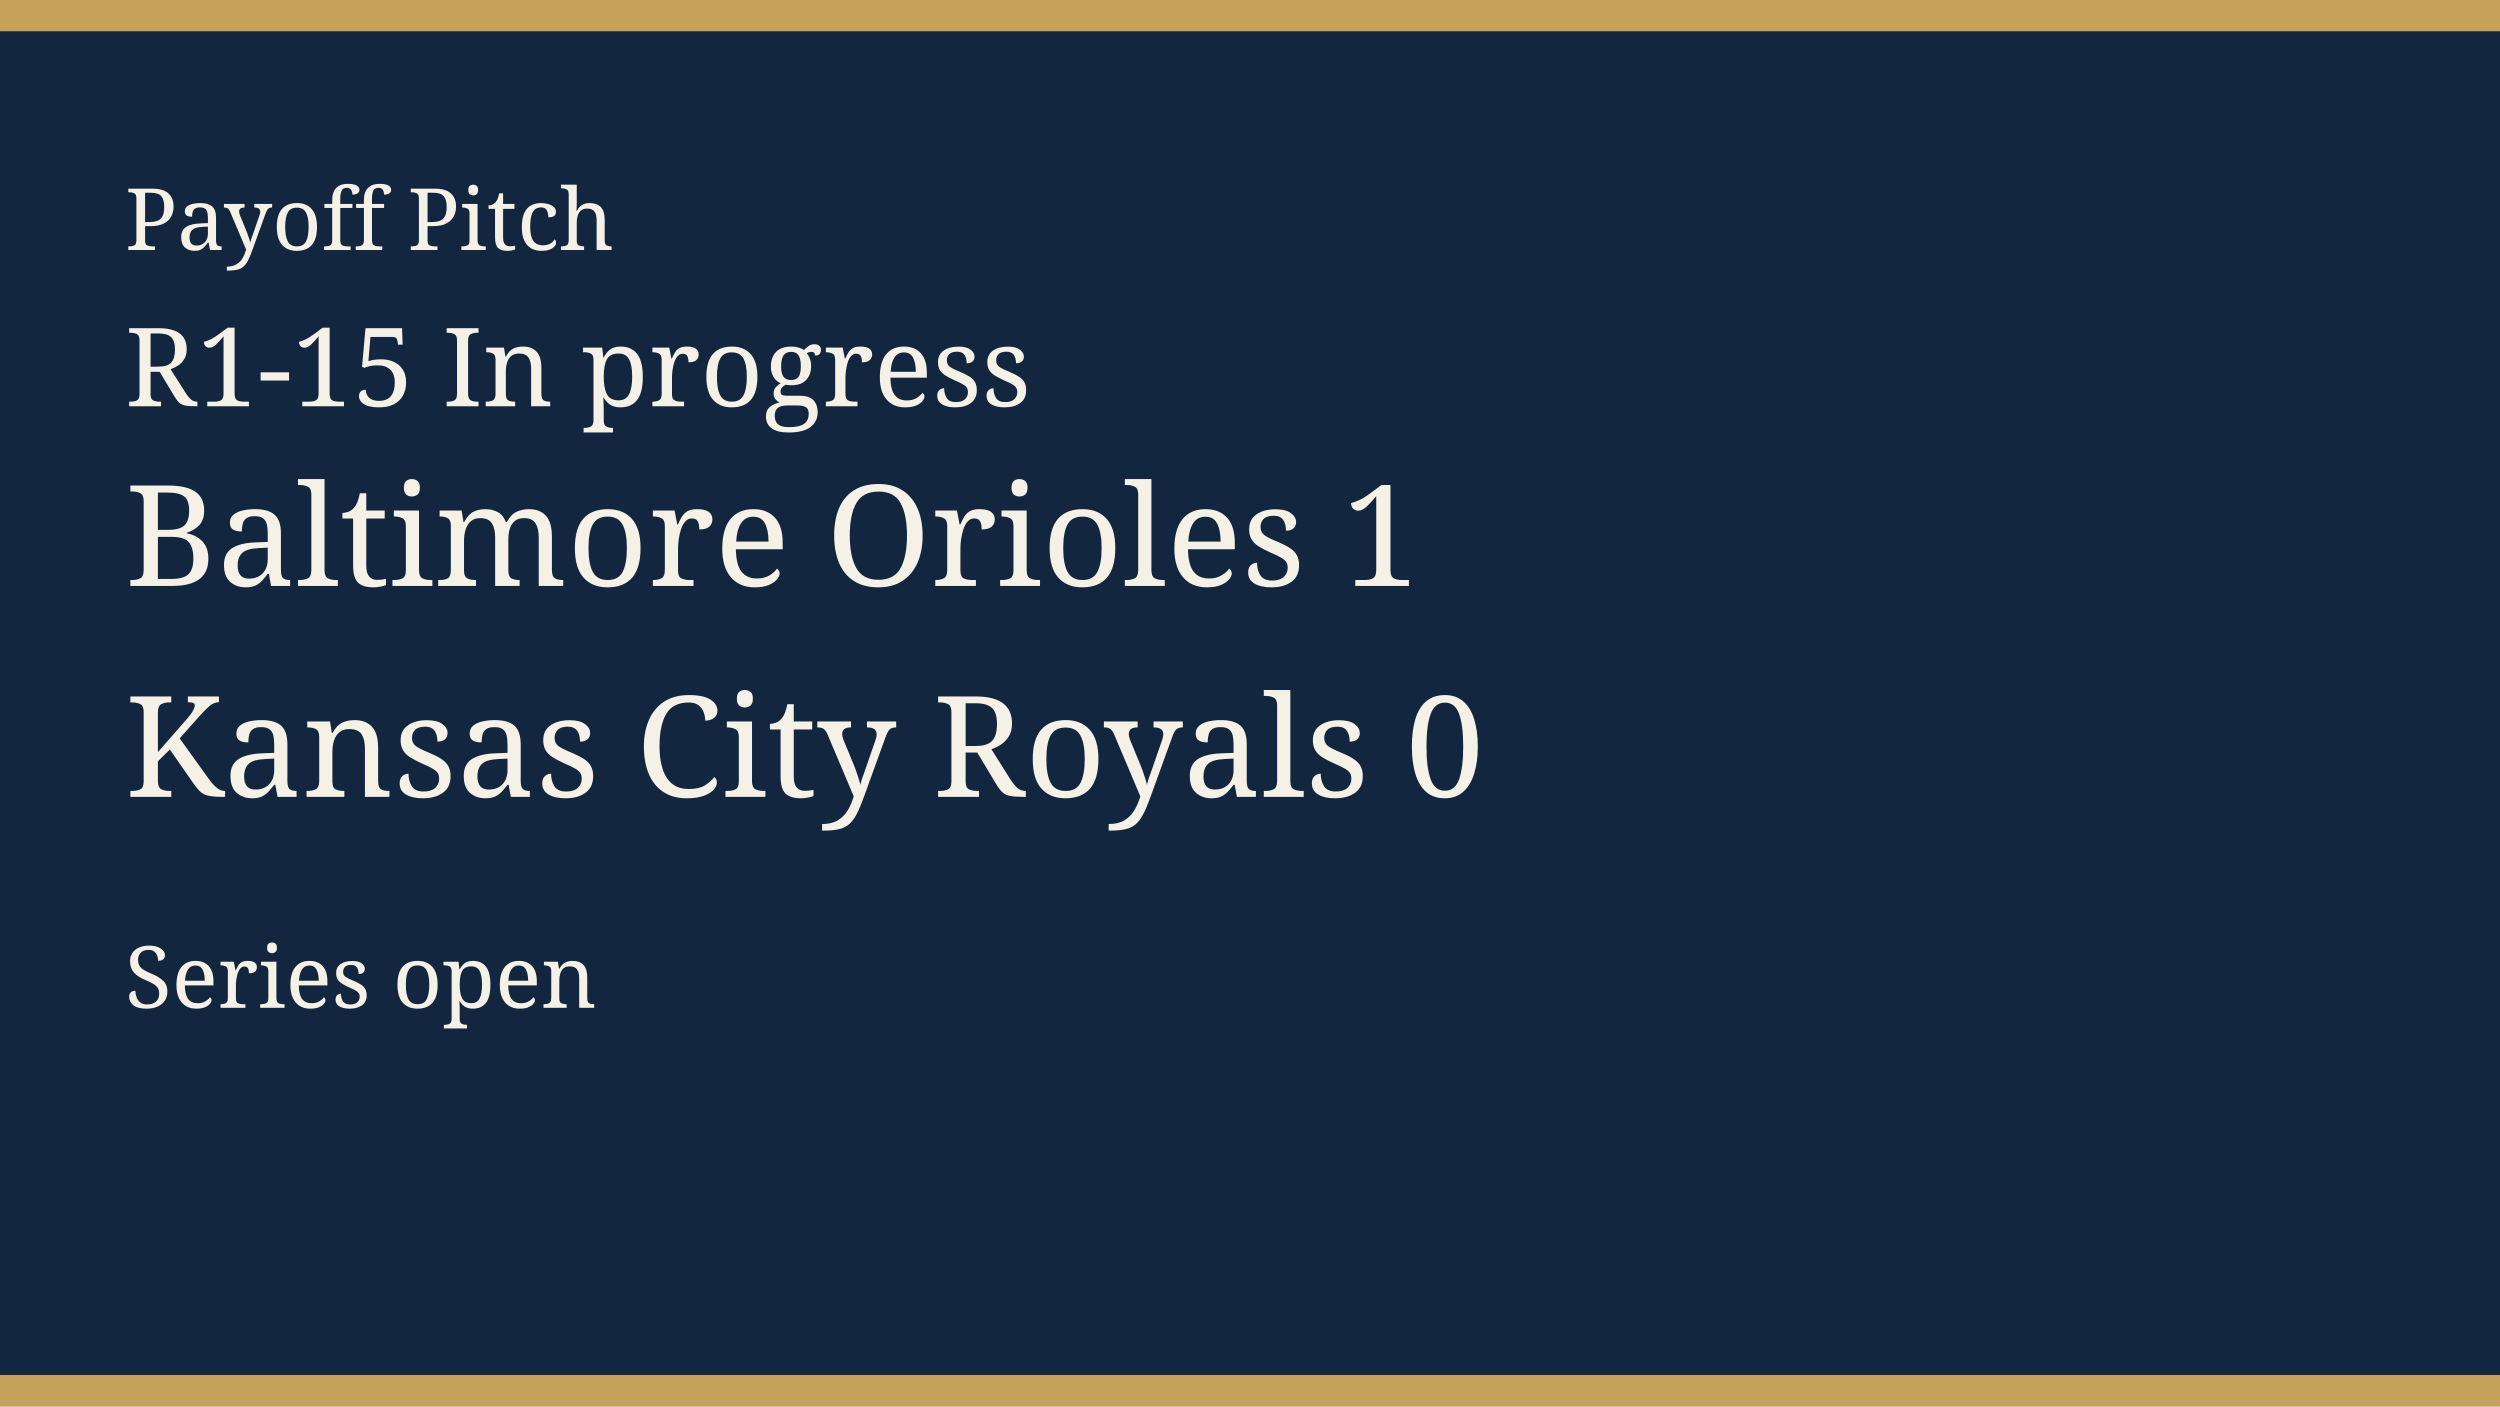
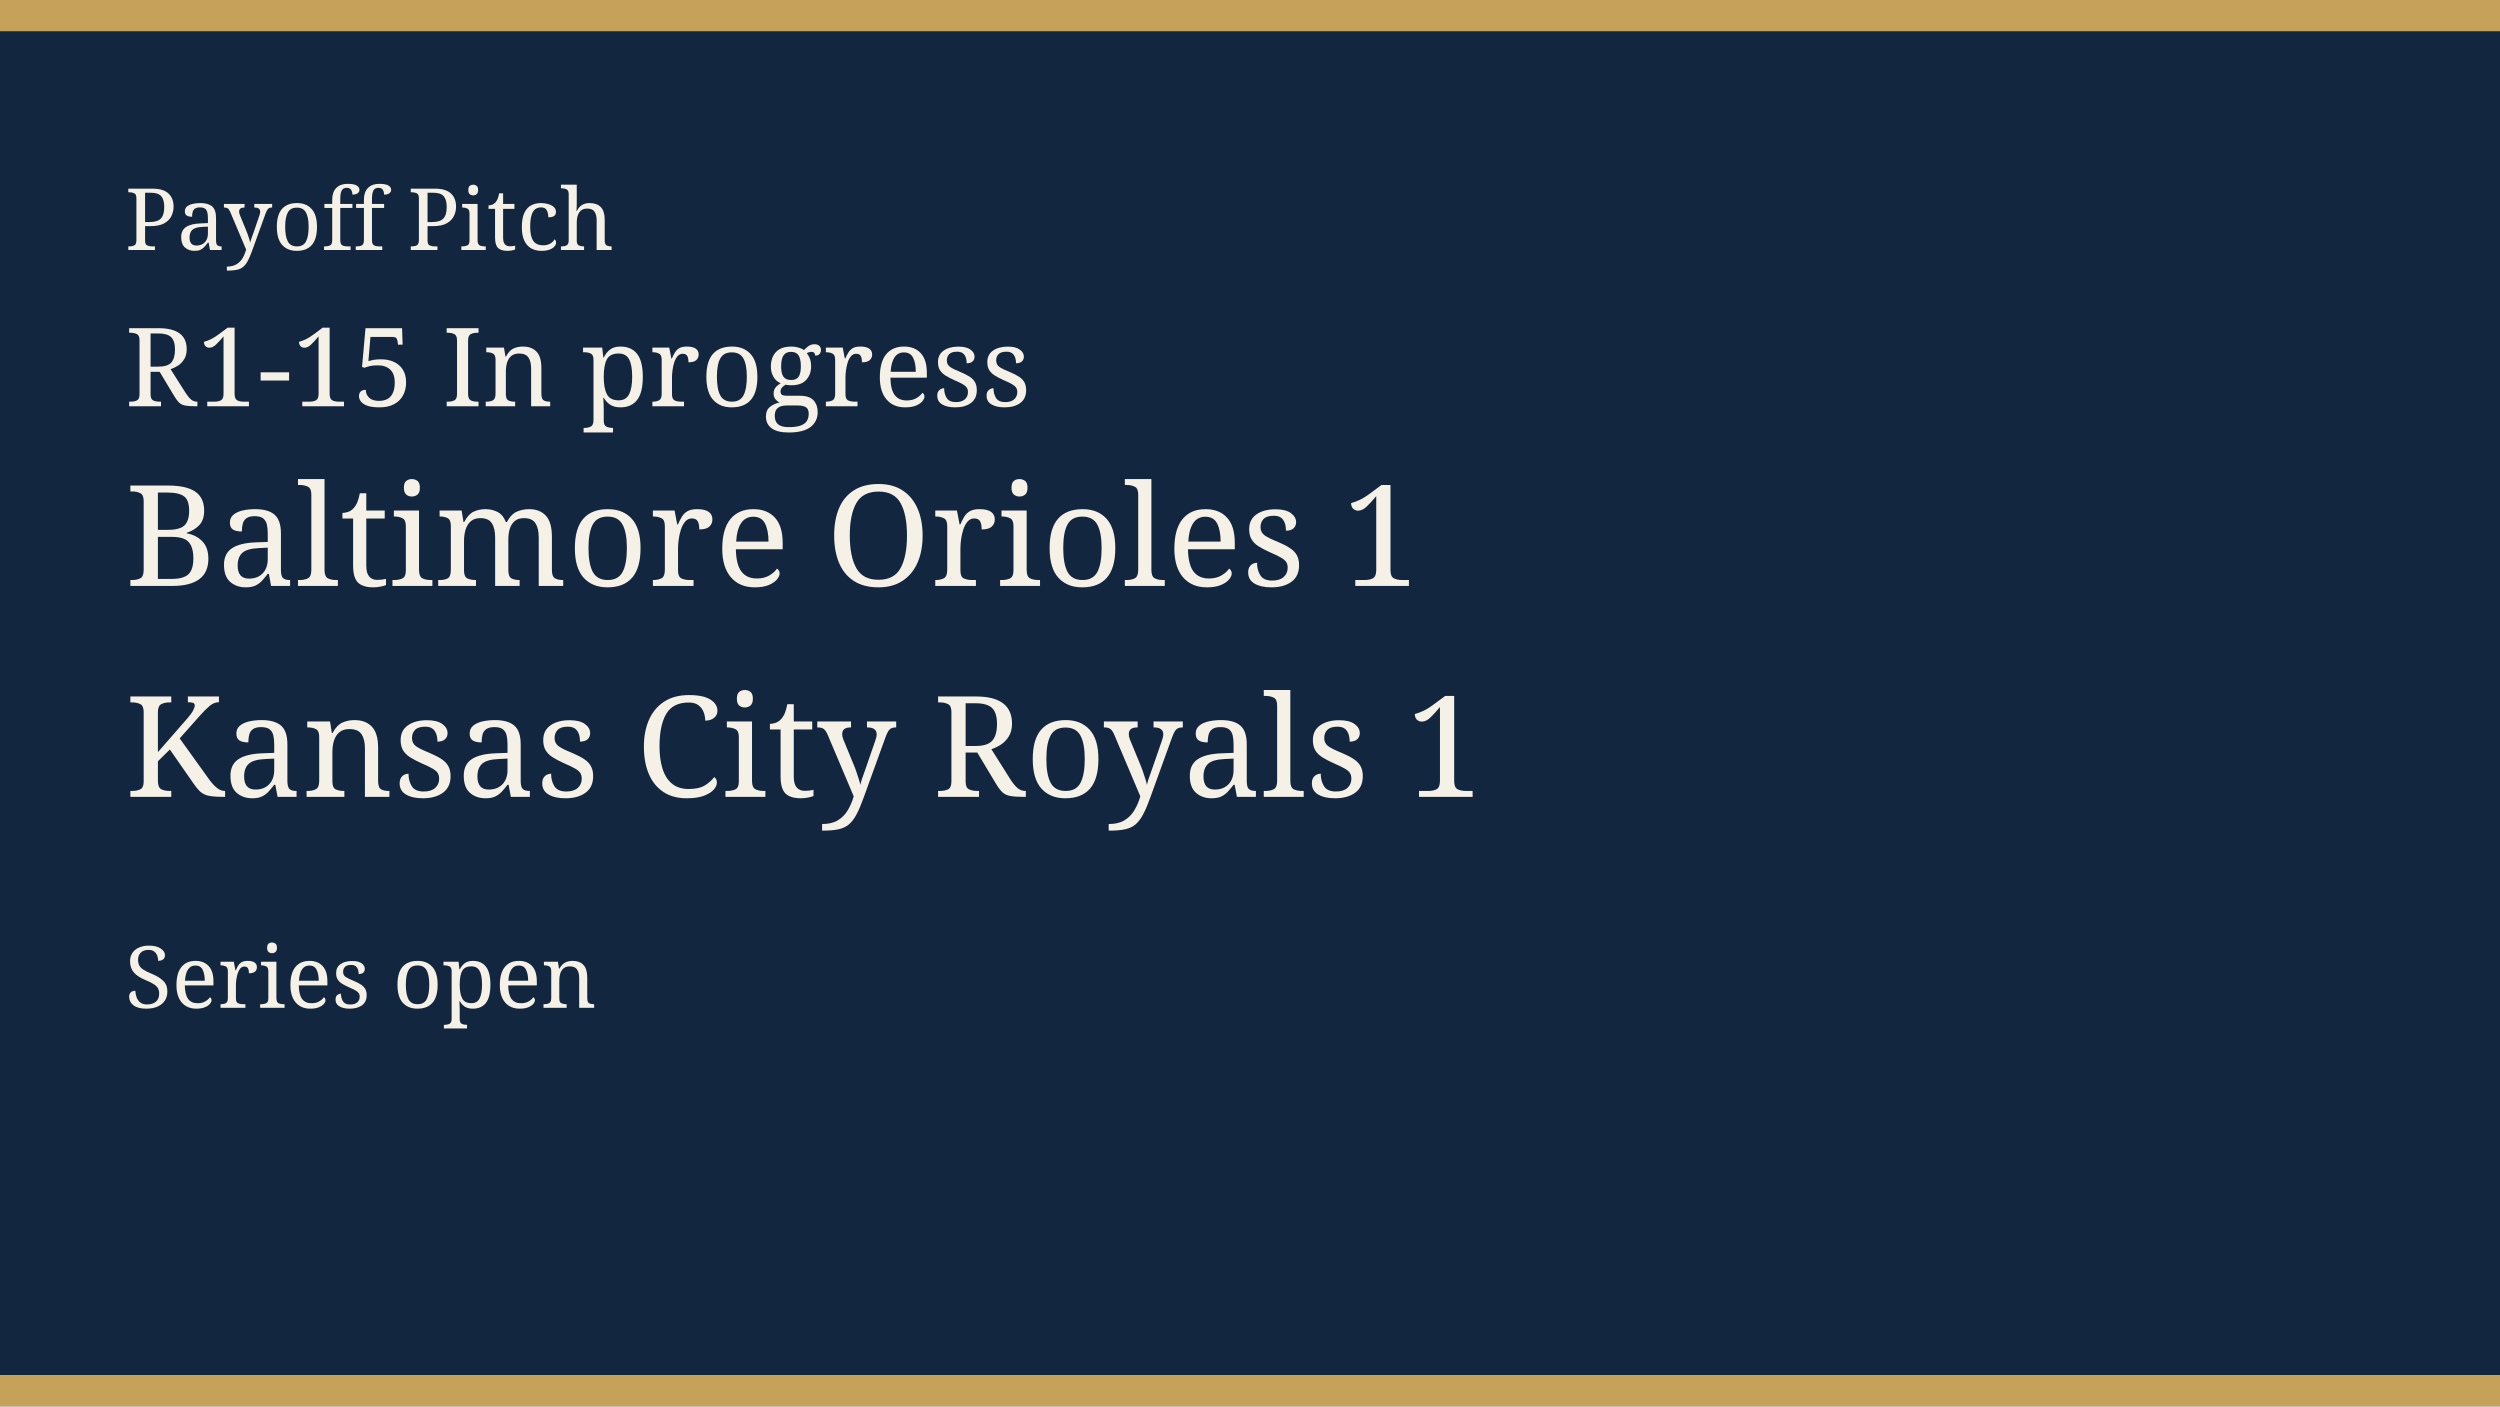
<svg xmlns="http://www.w3.org/2000/svg" width="640" height="360" viewBox="0 0 640 360" role="img">
  <rect width="640" height="360" fill="#12263f" />
  <rect width="640" height="8" fill="#c6a15a" />
  <rect y="352" width="640" height="8" fill="#c6a15a" />
  <text x="32" y="64" fill="#f6f1e6" font-family="Georgia, serif" font-size="22">Payoff Pitch</text>
  <text x="32" y="104" fill="#f6f1e6" font-family="Georgia, serif" font-size="28">R1-15 In progress</text>
  <text x="32" y="150" fill="#f6f1e6" font-family="Georgia, serif" font-size="36">Baltimore Orioles 1</text>
-   <text x="32" y="204" fill="#f6f1e6" font-family="Georgia, serif" font-size="36">Kansas City Royals 0</text>
+   <text x="32" y="204" fill="#f6f1e6" font-family="Georgia, serif" font-size="36">Kansas City Royals 1</text>
  <text x="32" y="258" fill="#f6f1e6" font-family="Georgia, serif" font-size="22">Series open</text>
</svg>
